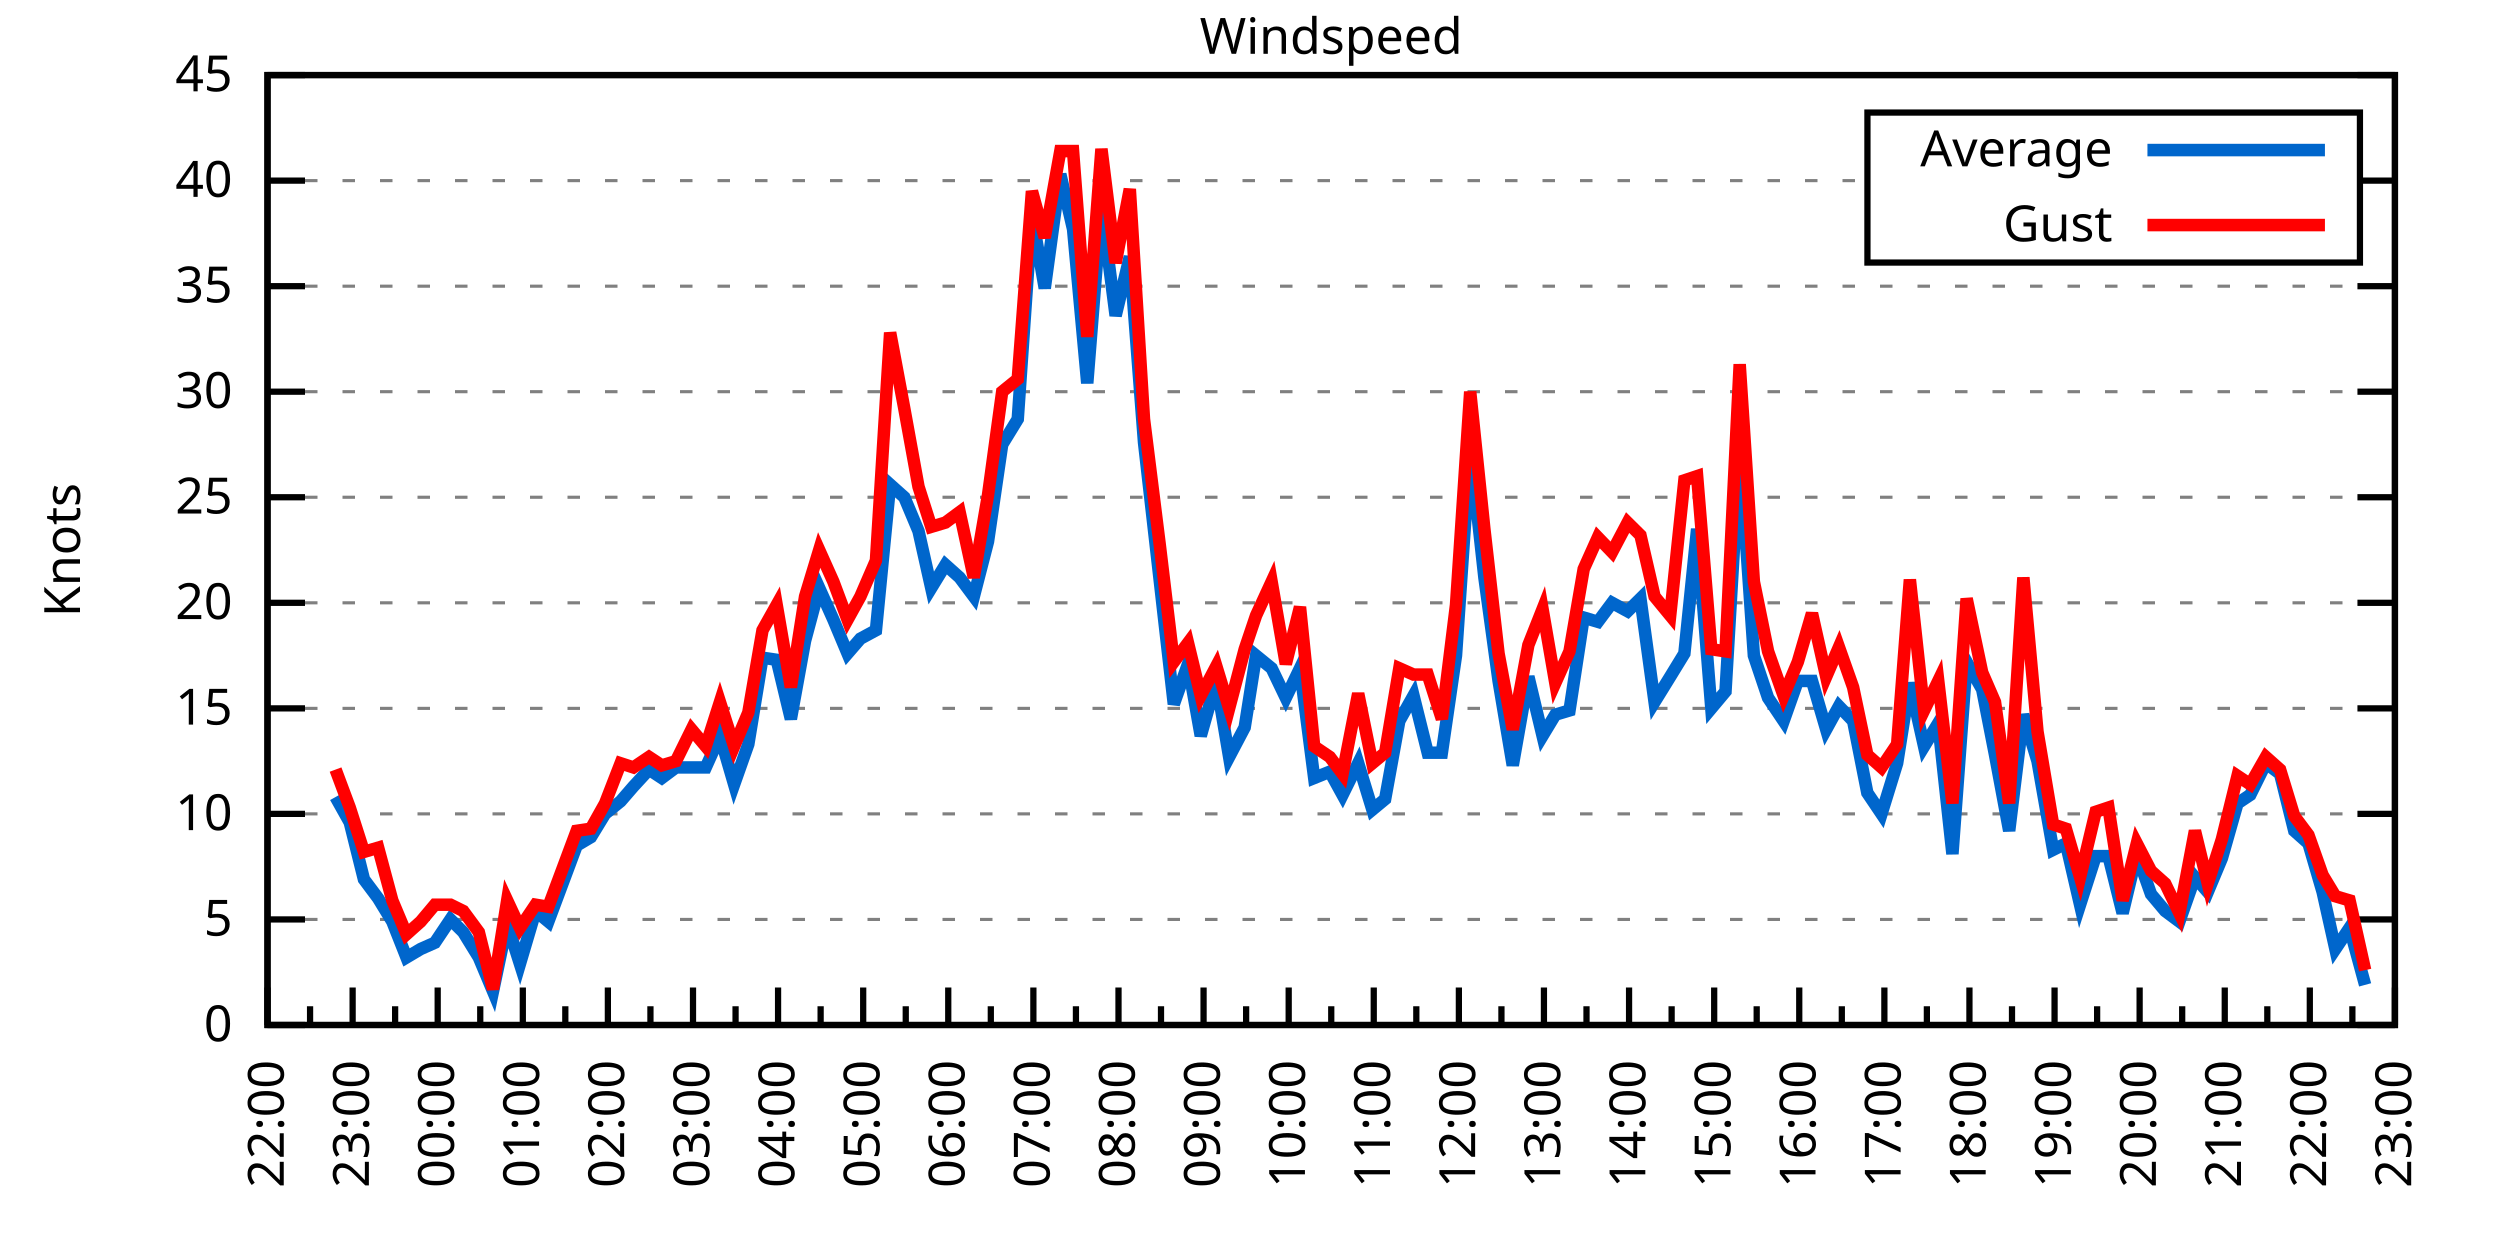
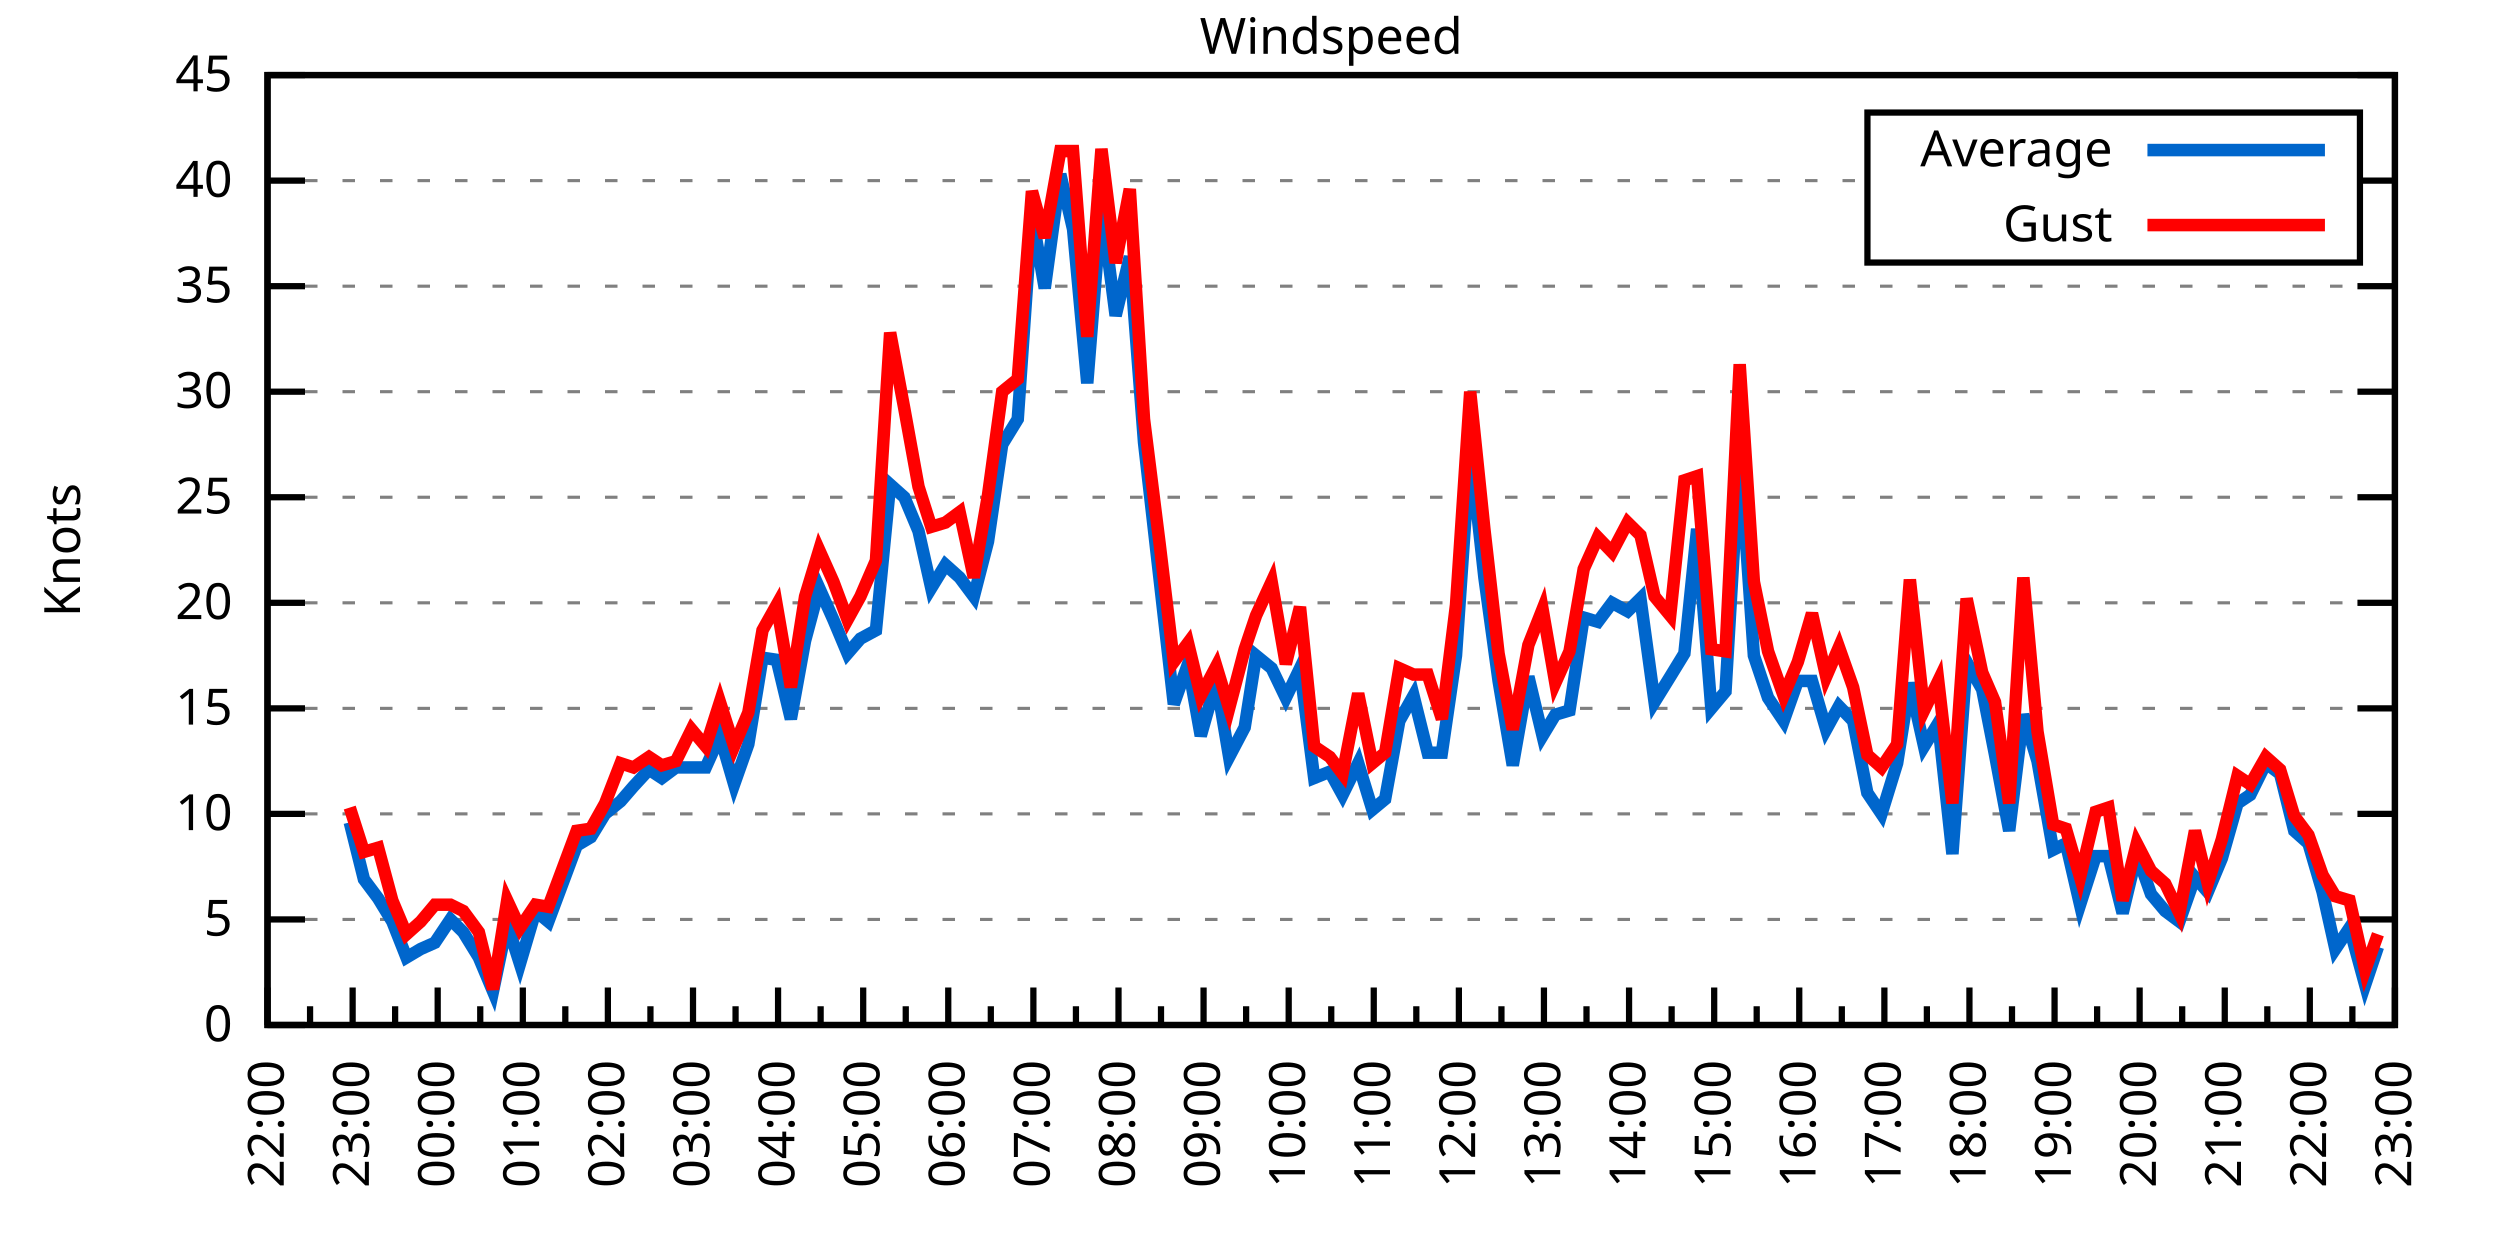
<svg xmlns="http://www.w3.org/2000/svg" xmlns:xlink="http://www.w3.org/1999/xlink" width="400" height="200" viewBox="0 0 400 200">
  <g id="gnuplot_canvas">
    <rect x="0" y="0" width="400" height="200" fill="none" />
    <defs>
      <circle id="gpDot" r="0.5" stroke-width="0.5" stroke="currentColor" />
      <path id="gpPt0" stroke-width="0.333" stroke="currentColor" d="M-1,0 h2 M0,-1 v2" />
      <path id="gpPt1" stroke-width="0.333" stroke="currentColor" d="M-1,-1 L1,1 M1,-1 L-1,1" />
      <path id="gpPt2" stroke-width="0.333" stroke="currentColor" d="M-1,0 L1,0 M0,-1 L0,1 M-1,-1 L1,1 M-1,1 L1,-1" />
      <rect id="gpPt3" stroke-width="0.333" stroke="currentColor" x="-1" y="-1" width="2" height="2" />
      <rect id="gpPt4" stroke-width="0.333" stroke="currentColor" fill="currentColor" x="-1" y="-1" width="2" height="2" />
      <circle id="gpPt5" stroke-width="0.333" stroke="currentColor" cx="0" cy="0" r="1" />
      <use xlink:href="#gpPt5" id="gpPt6" fill="currentColor" stroke="none" />
      <path id="gpPt7" stroke-width="0.333" stroke="currentColor" d="M0,-1.33 L-1.33,0.67 L1.33,0.67 z" />
      <use xlink:href="#gpPt7" id="gpPt8" fill="currentColor" stroke="none" />
      <use xlink:href="#gpPt7" id="gpPt9" stroke="currentColor" transform="rotate(180)" />
      <use xlink:href="#gpPt9" id="gpPt10" fill="currentColor" stroke="none" />
      <use xlink:href="#gpPt3" id="gpPt11" stroke="currentColor" transform="rotate(45)" />
      <use xlink:href="#gpPt11" id="gpPt12" fill="currentColor" stroke="none" />
      <path id="gpPt13" stroke-width="0.333" stroke="currentColor" d="M0,1.330 L1.265,0.411 L0.782,-1.067 L-0.782,-1.076 L-1.265,0.411 z" />
      <use xlink:href="#gpPt13" id="gpPt14" fill="currentColor" stroke="none" />
      <filter id="textbox" filterUnits="objectBoundingBox" x="0" y="0" height="1" width="1">
        <feFlood flood-color="white" flood-opacity="1" result="bgnd" />
        <feComposite in="SourceGraphic" in2="bgnd" operator="atop" />
      </filter>
      <filter id="greybox" filterUnits="objectBoundingBox" x="0" y="0" height="1" width="1">
        <feFlood flood-color="lightgrey" flood-opacity="1" result="grey" />
        <feComposite in="SourceGraphic" in2="grey" operator="atop" />
      </filter>
    </defs>
    <g fill="none" color="white" stroke="currentColor" stroke-width="1.00" stroke-linecap="butt" stroke-linejoin="miter">
</g>
    <g fill="none" color="black" stroke="currentColor" stroke-width="1.00" stroke-linecap="butt" stroke-linejoin="miter">
      <g stroke="none" shape-rendering="crispEdges">
        <polygon fill="rgb(255, 255, 255)" points="42.80,164.00 383.18,164.00 383.18,12.02 42.80,12.02 " />
      </g>
    </g>
    <g fill="none" color="black" stroke="currentColor" stroke-width="1.00" stroke-linecap="butt" stroke-linejoin="miter">
</g>
    <g fill="none" color="black" stroke="black" stroke-width="0.50" stroke-linecap="butt" stroke-linejoin="miter">
</g>
    <g fill="none" color="gray" stroke="currentColor" stroke-width="0.50" stroke-linecap="butt" stroke-linejoin="miter">
      <path stroke="gray" stroke-dasharray="2,4" class="gridline" d="M42.80,164.00 L383.19,164.00  " />
    </g>
    <g fill="none" color="gray" stroke="gray" stroke-width="1.00" stroke-linecap="butt" stroke-linejoin="miter">
</g>
    <g fill="none" color="black" stroke="currentColor" stroke-width="1.00" stroke-linecap="butt" stroke-linejoin="miter">
      <path stroke="black" d="M42.80,164.00 L48.80,164.00 M383.19,164.00 L377.19,164.00  " />
      <g transform="translate(37.20,166.60)" stroke="none" fill="black" font-family="Sans" font-size="8.00" text-anchor="end">
        <text>
          <tspan font-family="Sans"> 0</tspan>
        </text>
      </g>
    </g>
    <g fill="none" color="black" stroke="currentColor" stroke-width="1.00" stroke-linecap="butt" stroke-linejoin="miter">
</g>
    <g fill="none" color="black" stroke="black" stroke-width="0.50" stroke-linecap="butt" stroke-linejoin="miter">
</g>
    <g fill="none" color="gray" stroke="currentColor" stroke-width="0.50" stroke-linecap="butt" stroke-linejoin="miter">
      <path stroke="gray" stroke-dasharray="2,4" class="gridline" d="M42.80,147.11 L383.19,147.11  " />
    </g>
    <g fill="none" color="gray" stroke="gray" stroke-width="1.00" stroke-linecap="butt" stroke-linejoin="miter">
</g>
    <g fill="none" color="black" stroke="currentColor" stroke-width="1.00" stroke-linecap="butt" stroke-linejoin="miter">
      <path stroke="black" d="M42.80,147.11 L48.80,147.11 M383.19,147.11 L377.19,147.11  " />
      <g transform="translate(37.20,149.71)" stroke="none" fill="black" font-family="Sans" font-size="8.00" text-anchor="end">
        <text>
          <tspan font-family="Sans"> 5</tspan>
        </text>
      </g>
    </g>
    <g fill="none" color="black" stroke="currentColor" stroke-width="1.00" stroke-linecap="butt" stroke-linejoin="miter">
</g>
    <g fill="none" color="black" stroke="black" stroke-width="0.50" stroke-linecap="butt" stroke-linejoin="miter">
</g>
    <g fill="none" color="gray" stroke="currentColor" stroke-width="0.50" stroke-linecap="butt" stroke-linejoin="miter">
      <path stroke="gray" stroke-dasharray="2,4" class="gridline" d="M42.80,130.22 L383.19,130.22  " />
    </g>
    <g fill="none" color="gray" stroke="gray" stroke-width="1.00" stroke-linecap="butt" stroke-linejoin="miter">
</g>
    <g fill="none" color="black" stroke="currentColor" stroke-width="1.00" stroke-linecap="butt" stroke-linejoin="miter">
      <path stroke="black" d="M42.80,130.22 L48.80,130.22 M383.19,130.22 L377.19,130.22  " />
      <g transform="translate(37.20,132.82)" stroke="none" fill="black" font-family="Sans" font-size="8.00" text-anchor="end">
        <text>
          <tspan font-family="Sans"> 10</tspan>
        </text>
      </g>
    </g>
    <g fill="none" color="black" stroke="currentColor" stroke-width="1.00" stroke-linecap="butt" stroke-linejoin="miter">
</g>
    <g fill="none" color="black" stroke="black" stroke-width="0.50" stroke-linecap="butt" stroke-linejoin="miter">
</g>
    <g fill="none" color="gray" stroke="currentColor" stroke-width="0.50" stroke-linecap="butt" stroke-linejoin="miter">
      <path stroke="gray" stroke-dasharray="2,4" class="gridline" d="M42.80,113.34 L383.19,113.34  " />
    </g>
    <g fill="none" color="gray" stroke="gray" stroke-width="1.00" stroke-linecap="butt" stroke-linejoin="miter">
</g>
    <g fill="none" color="black" stroke="currentColor" stroke-width="1.00" stroke-linecap="butt" stroke-linejoin="miter">
      <path stroke="black" d="M42.80,113.34 L48.80,113.34 M383.19,113.34 L377.19,113.34  " />
      <g transform="translate(37.20,115.94)" stroke="none" fill="black" font-family="Sans" font-size="8.00" text-anchor="end">
        <text>
          <tspan font-family="Sans"> 15</tspan>
        </text>
      </g>
    </g>
    <g fill="none" color="black" stroke="currentColor" stroke-width="1.00" stroke-linecap="butt" stroke-linejoin="miter">
</g>
    <g fill="none" color="black" stroke="black" stroke-width="0.50" stroke-linecap="butt" stroke-linejoin="miter">
</g>
    <g fill="none" color="gray" stroke="currentColor" stroke-width="0.50" stroke-linecap="butt" stroke-linejoin="miter">
      <path stroke="gray" stroke-dasharray="2,4" class="gridline" d="M42.80,96.45 L383.19,96.45  " />
    </g>
    <g fill="none" color="gray" stroke="gray" stroke-width="1.00" stroke-linecap="butt" stroke-linejoin="miter">
</g>
    <g fill="none" color="black" stroke="currentColor" stroke-width="1.00" stroke-linecap="butt" stroke-linejoin="miter">
      <path stroke="black" d="M42.80,96.45 L48.80,96.45 M383.19,96.45 L377.19,96.45  " />
      <g transform="translate(37.20,99.05)" stroke="none" fill="black" font-family="Sans" font-size="8.00" text-anchor="end">
        <text>
          <tspan font-family="Sans"> 20</tspan>
        </text>
      </g>
    </g>
    <g fill="none" color="black" stroke="currentColor" stroke-width="1.00" stroke-linecap="butt" stroke-linejoin="miter">
</g>
    <g fill="none" color="black" stroke="black" stroke-width="0.50" stroke-linecap="butt" stroke-linejoin="miter">
</g>
    <g fill="none" color="gray" stroke="currentColor" stroke-width="0.50" stroke-linecap="butt" stroke-linejoin="miter">
      <path stroke="gray" stroke-dasharray="2,4" class="gridline" d="M42.80,79.56 L383.19,79.56  " />
    </g>
    <g fill="none" color="gray" stroke="gray" stroke-width="1.00" stroke-linecap="butt" stroke-linejoin="miter">
</g>
    <g fill="none" color="black" stroke="currentColor" stroke-width="1.00" stroke-linecap="butt" stroke-linejoin="miter">
      <path stroke="black" d="M42.80,79.56 L48.80,79.56 M383.19,79.56 L377.19,79.56  " />
      <g transform="translate(37.20,82.16)" stroke="none" fill="black" font-family="Sans" font-size="8.00" text-anchor="end">
        <text>
          <tspan font-family="Sans"> 25</tspan>
        </text>
      </g>
    </g>
    <g fill="none" color="black" stroke="currentColor" stroke-width="1.00" stroke-linecap="butt" stroke-linejoin="miter">
</g>
    <g fill="none" color="black" stroke="black" stroke-width="0.50" stroke-linecap="butt" stroke-linejoin="miter">
</g>
    <g fill="none" color="gray" stroke="currentColor" stroke-width="0.50" stroke-linecap="butt" stroke-linejoin="miter">
      <path stroke="gray" stroke-dasharray="2,4" class="gridline" d="M42.80,62.67 L383.19,62.67  " />
    </g>
    <g fill="none" color="gray" stroke="gray" stroke-width="1.00" stroke-linecap="butt" stroke-linejoin="miter">
</g>
    <g fill="none" color="black" stroke="currentColor" stroke-width="1.00" stroke-linecap="butt" stroke-linejoin="miter">
      <path stroke="black" d="M42.80,62.67 L48.80,62.67 M383.19,62.67 L377.19,62.67  " />
      <g transform="translate(37.20,65.27)" stroke="none" fill="black" font-family="Sans" font-size="8.00" text-anchor="end">
        <text>
          <tspan font-family="Sans"> 30</tspan>
        </text>
      </g>
    </g>
    <g fill="none" color="black" stroke="currentColor" stroke-width="1.00" stroke-linecap="butt" stroke-linejoin="miter">
</g>
    <g fill="none" color="black" stroke="black" stroke-width="0.50" stroke-linecap="butt" stroke-linejoin="miter">
</g>
    <g fill="none" color="gray" stroke="currentColor" stroke-width="0.50" stroke-linecap="butt" stroke-linejoin="miter">
      <path stroke="gray" stroke-dasharray="2,4" class="gridline" d="M42.80,45.79 L383.19,45.79  " />
    </g>
    <g fill="none" color="gray" stroke="gray" stroke-width="1.00" stroke-linecap="butt" stroke-linejoin="miter">
</g>
    <g fill="none" color="black" stroke="currentColor" stroke-width="1.00" stroke-linecap="butt" stroke-linejoin="miter">
      <path stroke="black" d="M42.80,45.79 L48.80,45.79 M383.19,45.79 L377.19,45.79  " />
      <g transform="translate(37.20,48.39)" stroke="none" fill="black" font-family="Sans" font-size="8.00" text-anchor="end">
        <text>
          <tspan font-family="Sans"> 35</tspan>
        </text>
      </g>
    </g>
    <g fill="none" color="black" stroke="currentColor" stroke-width="1.00" stroke-linecap="butt" stroke-linejoin="miter">
</g>
    <g fill="none" color="black" stroke="black" stroke-width="0.50" stroke-linecap="butt" stroke-linejoin="miter">
</g>
    <g fill="none" color="gray" stroke="currentColor" stroke-width="0.50" stroke-linecap="butt" stroke-linejoin="miter">
      <path stroke="gray" stroke-dasharray="2,4" class="gridline" d="M42.80,28.90 L298.79,28.90 M377.59,28.90 L383.19,28.90  " />
    </g>
    <g fill="none" color="gray" stroke="gray" stroke-width="1.00" stroke-linecap="butt" stroke-linejoin="miter">
</g>
    <g fill="none" color="black" stroke="currentColor" stroke-width="1.00" stroke-linecap="butt" stroke-linejoin="miter">
      <path stroke="black" d="M42.80,28.90 L48.80,28.90 M383.19,28.90 L377.19,28.90  " />
      <g transform="translate(37.20,31.50)" stroke="none" fill="black" font-family="Sans" font-size="8.00" text-anchor="end">
        <text>
          <tspan font-family="Sans"> 40</tspan>
        </text>
      </g>
    </g>
    <g fill="none" color="black" stroke="currentColor" stroke-width="1.00" stroke-linecap="butt" stroke-linejoin="miter">
</g>
    <g fill="none" color="black" stroke="black" stroke-width="0.50" stroke-linecap="butt" stroke-linejoin="miter">
</g>
    <g fill="none" color="gray" stroke="currentColor" stroke-width="0.50" stroke-linecap="butt" stroke-linejoin="miter">
      <path stroke="gray" stroke-dasharray="2,4" class="gridline" d="M42.80,12.01 L383.19,12.01  " />
    </g>
    <g fill="none" color="gray" stroke="gray" stroke-width="1.00" stroke-linecap="butt" stroke-linejoin="miter">
</g>
    <g fill="none" color="black" stroke="currentColor" stroke-width="1.00" stroke-linecap="butt" stroke-linejoin="miter">
      <path stroke="black" d="M42.80,12.01 L48.80,12.01 M383.19,12.01 L377.19,12.01  " />
      <g transform="translate(37.20,14.61)" stroke="none" fill="black" font-family="Sans" font-size="8.00" text-anchor="end">
        <text>
          <tspan font-family="Sans"> 45</tspan>
        </text>
      </g>
    </g>
    <g fill="none" color="black" stroke="currentColor" stroke-width="1.00" stroke-linecap="butt" stroke-linejoin="miter">
      <path stroke="black" d="M42.80,164.00 L42.80,158.00  " />
      <g transform="translate(45.40,169.60) rotate(270)" stroke="none" fill="black" font-family="Sans" font-size="8.00" text-anchor="end">
        <text>
          <tspan font-family="Sans">22:00</tspan>
        </text>
      </g>
    </g>
    <g fill="none" color="black" stroke="currentColor" stroke-width="1.00" stroke-linecap="butt" stroke-linejoin="miter">
      <path stroke="black" d="M49.61,164.00 L49.61,161.00 M56.42,164.00 L56.42,158.00  " />
      <g transform="translate(59.02,169.60) rotate(270)" stroke="none" fill="black" font-family="Sans" font-size="8.00" text-anchor="end">
        <text>
          <tspan font-family="Sans">23:00</tspan>
        </text>
      </g>
    </g>
    <g fill="none" color="black" stroke="currentColor" stroke-width="1.00" stroke-linecap="butt" stroke-linejoin="miter">
      <path stroke="black" d="M63.22,164.00 L63.22,161.00 M70.03,164.00 L70.03,158.00  " />
      <g transform="translate(72.63,169.60) rotate(270)" stroke="none" fill="black" font-family="Sans" font-size="8.00" text-anchor="end">
        <text>
          <tspan font-family="Sans">00:00</tspan>
        </text>
      </g>
    </g>
    <g fill="none" color="black" stroke="currentColor" stroke-width="1.00" stroke-linecap="butt" stroke-linejoin="miter">
      <path stroke="black" d="M76.84,164.00 L76.84,161.00 M83.65,164.00 L83.65,158.00  " />
      <g transform="translate(86.25,169.60) rotate(270)" stroke="none" fill="black" font-family="Sans" font-size="8.00" text-anchor="end">
        <text>
          <tspan font-family="Sans">01:00</tspan>
        </text>
      </g>
    </g>
    <g fill="none" color="black" stroke="currentColor" stroke-width="1.00" stroke-linecap="butt" stroke-linejoin="miter">
      <path stroke="black" d="M90.45,164.00 L90.45,161.00 M97.26,164.00 L97.26,158.00  " />
      <g transform="translate(99.86,169.60) rotate(270)" stroke="none" fill="black" font-family="Sans" font-size="8.00" text-anchor="end">
        <text>
          <tspan font-family="Sans">02:00</tspan>
        </text>
      </g>
    </g>
    <g fill="none" color="black" stroke="currentColor" stroke-width="1.00" stroke-linecap="butt" stroke-linejoin="miter">
      <path stroke="black" d="M104.07,164.00 L104.07,161.00 M110.88,164.00 L110.88,158.00  " />
      <g transform="translate(113.48,169.60) rotate(270)" stroke="none" fill="black" font-family="Sans" font-size="8.00" text-anchor="end">
        <text>
          <tspan font-family="Sans">03:00</tspan>
        </text>
      </g>
    </g>
    <g fill="none" color="black" stroke="currentColor" stroke-width="1.00" stroke-linecap="butt" stroke-linejoin="miter">
      <path stroke="black" d="M117.69,164.00 L117.69,161.00 M124.49,164.00 L124.49,158.00  " />
      <g transform="translate(127.09,169.60) rotate(270)" stroke="none" fill="black" font-family="Sans" font-size="8.00" text-anchor="end">
        <text>
          <tspan font-family="Sans">04:00</tspan>
        </text>
      </g>
    </g>
    <g fill="none" color="black" stroke="currentColor" stroke-width="1.00" stroke-linecap="butt" stroke-linejoin="miter">
      <path stroke="black" d="M131.30,164.00 L131.30,161.00 M138.11,164.00 L138.11,158.00  " />
      <g transform="translate(140.71,169.60) rotate(270)" stroke="none" fill="black" font-family="Sans" font-size="8.00" text-anchor="end">
        <text>
          <tspan font-family="Sans">05:00</tspan>
        </text>
      </g>
    </g>
    <g fill="none" color="black" stroke="currentColor" stroke-width="1.00" stroke-linecap="butt" stroke-linejoin="miter">
      <path stroke="black" d="M144.92,164.00 L144.92,161.00 M151.72,164.00 L151.72,158.00  " />
      <g transform="translate(154.32,169.60) rotate(270)" stroke="none" fill="black" font-family="Sans" font-size="8.00" text-anchor="end">
        <text>
          <tspan font-family="Sans">06:00</tspan>
        </text>
      </g>
    </g>
    <g fill="none" color="black" stroke="currentColor" stroke-width="1.00" stroke-linecap="butt" stroke-linejoin="miter">
      <path stroke="black" d="M158.53,164.00 L158.53,161.00 M165.34,164.00 L165.34,158.00  " />
      <g transform="translate(167.94,169.60) rotate(270)" stroke="none" fill="black" font-family="Sans" font-size="8.00" text-anchor="end">
        <text>
          <tspan font-family="Sans">07:00</tspan>
        </text>
      </g>
    </g>
    <g fill="none" color="black" stroke="currentColor" stroke-width="1.00" stroke-linecap="butt" stroke-linejoin="miter">
      <path stroke="black" d="M172.15,164.00 L172.15,161.00 M178.96,164.00 L178.96,158.00  " />
      <g transform="translate(181.56,169.60) rotate(270)" stroke="none" fill="black" font-family="Sans" font-size="8.00" text-anchor="end">
        <text>
          <tspan font-family="Sans">08:00</tspan>
        </text>
      </g>
    </g>
    <g fill="none" color="black" stroke="currentColor" stroke-width="1.00" stroke-linecap="butt" stroke-linejoin="miter">
      <path stroke="black" d="M185.76,164.00 L185.76,161.00 M192.57,164.00 L192.57,158.00  " />
      <g transform="translate(195.17,169.60) rotate(270)" stroke="none" fill="black" font-family="Sans" font-size="8.00" text-anchor="end">
        <text>
          <tspan font-family="Sans">09:00</tspan>
        </text>
      </g>
    </g>
    <g fill="none" color="black" stroke="currentColor" stroke-width="1.00" stroke-linecap="butt" stroke-linejoin="miter">
      <path stroke="black" d="M199.38,164.00 L199.38,161.00 M206.19,164.00 L206.19,158.00  " />
      <g transform="translate(208.79,169.60) rotate(270)" stroke="none" fill="black" font-family="Sans" font-size="8.00" text-anchor="end">
        <text>
          <tspan font-family="Sans">10:00</tspan>
        </text>
      </g>
    </g>
    <g fill="none" color="black" stroke="currentColor" stroke-width="1.00" stroke-linecap="butt" stroke-linejoin="miter">
      <path stroke="black" d="M213.00,164.00 L213.00,161.00 M219.80,164.00 L219.80,158.00  " />
      <g transform="translate(222.40,169.60) rotate(270)" stroke="none" fill="black" font-family="Sans" font-size="8.00" text-anchor="end">
        <text>
          <tspan font-family="Sans">11:00</tspan>
        </text>
      </g>
    </g>
    <g fill="none" color="black" stroke="currentColor" stroke-width="1.00" stroke-linecap="butt" stroke-linejoin="miter">
      <path stroke="black" d="M226.61,164.00 L226.61,161.00 M233.42,164.00 L233.42,158.00  " />
      <g transform="translate(236.02,169.60) rotate(270)" stroke="none" fill="black" font-family="Sans" font-size="8.00" text-anchor="end">
        <text>
          <tspan font-family="Sans">12:00</tspan>
        </text>
      </g>
    </g>
    <g fill="none" color="black" stroke="currentColor" stroke-width="1.00" stroke-linecap="butt" stroke-linejoin="miter">
      <path stroke="black" d="M240.23,164.00 L240.23,161.00 M247.03,164.00 L247.03,158.00  " />
      <g transform="translate(249.63,169.60) rotate(270)" stroke="none" fill="black" font-family="Sans" font-size="8.00" text-anchor="end">
        <text>
          <tspan font-family="Sans">13:00</tspan>
        </text>
      </g>
    </g>
    <g fill="none" color="black" stroke="currentColor" stroke-width="1.00" stroke-linecap="butt" stroke-linejoin="miter">
      <path stroke="black" d="M253.84,164.00 L253.84,161.00 M260.65,164.00 L260.65,158.00  " />
      <g transform="translate(263.25,169.60) rotate(270)" stroke="none" fill="black" font-family="Sans" font-size="8.00" text-anchor="end">
        <text>
          <tspan font-family="Sans">14:00</tspan>
        </text>
      </g>
    </g>
    <g fill="none" color="black" stroke="currentColor" stroke-width="1.00" stroke-linecap="butt" stroke-linejoin="miter">
      <path stroke="black" d="M267.46,164.00 L267.46,161.00 M274.27,164.00 L274.27,158.00  " />
      <g transform="translate(276.87,169.60) rotate(270)" stroke="none" fill="black" font-family="Sans" font-size="8.00" text-anchor="end">
        <text>
          <tspan font-family="Sans">15:00</tspan>
        </text>
      </g>
    </g>
    <g fill="none" color="black" stroke="currentColor" stroke-width="1.00" stroke-linecap="butt" stroke-linejoin="miter">
      <path stroke="black" d="M281.07,164.00 L281.07,161.00 M287.88,164.00 L287.88,158.00  " />
      <g transform="translate(290.48,169.60) rotate(270)" stroke="none" fill="black" font-family="Sans" font-size="8.00" text-anchor="end">
        <text>
          <tspan font-family="Sans">16:00</tspan>
        </text>
      </g>
    </g>
    <g fill="none" color="black" stroke="currentColor" stroke-width="1.00" stroke-linecap="butt" stroke-linejoin="miter">
      <path stroke="black" d="M294.69,164.00 L294.69,161.00 M301.50,164.00 L301.50,158.00  " />
      <g transform="translate(304.10,169.60) rotate(270)" stroke="none" fill="black" font-family="Sans" font-size="8.00" text-anchor="end">
        <text>
          <tspan font-family="Sans">17:00</tspan>
        </text>
      </g>
    </g>
    <g fill="none" color="black" stroke="currentColor" stroke-width="1.00" stroke-linecap="butt" stroke-linejoin="miter">
      <path stroke="black" d="M308.30,164.00 L308.30,161.00 M315.11,164.00 L315.11,158.00  " />
      <g transform="translate(317.71,169.60) rotate(270)" stroke="none" fill="black" font-family="Sans" font-size="8.00" text-anchor="end">
        <text>
          <tspan font-family="Sans">18:00</tspan>
        </text>
      </g>
    </g>
    <g fill="none" color="black" stroke="currentColor" stroke-width="1.00" stroke-linecap="butt" stroke-linejoin="miter">
      <path stroke="black" d="M321.92,164.00 L321.92,161.00 M328.73,164.00 L328.73,158.00  " />
      <g transform="translate(331.33,169.60) rotate(270)" stroke="none" fill="black" font-family="Sans" font-size="8.00" text-anchor="end">
        <text>
          <tspan font-family="Sans">19:00</tspan>
        </text>
      </g>
    </g>
    <g fill="none" color="black" stroke="currentColor" stroke-width="1.00" stroke-linecap="butt" stroke-linejoin="miter">
      <path stroke="black" d="M335.54,164.00 L335.54,161.00 M342.34,164.00 L342.34,158.00  " />
      <g transform="translate(344.94,169.60) rotate(270)" stroke="none" fill="black" font-family="Sans" font-size="8.00" text-anchor="end">
        <text>
          <tspan font-family="Sans">20:00</tspan>
        </text>
      </g>
    </g>
    <g fill="none" color="black" stroke="currentColor" stroke-width="1.00" stroke-linecap="butt" stroke-linejoin="miter">
      <path stroke="black" d="M349.15,164.00 L349.15,161.00 M355.96,164.00 L355.96,158.00  " />
      <g transform="translate(358.56,169.60) rotate(270)" stroke="none" fill="black" font-family="Sans" font-size="8.00" text-anchor="end">
        <text>
          <tspan font-family="Sans">21:00</tspan>
        </text>
      </g>
    </g>
    <g fill="none" color="black" stroke="currentColor" stroke-width="1.00" stroke-linecap="butt" stroke-linejoin="miter">
      <path stroke="black" d="M362.77,164.00 L362.77,161.00 M369.57,164.00 L369.57,158.00  " />
      <g transform="translate(372.17,169.60) rotate(270)" stroke="none" fill="black" font-family="Sans" font-size="8.00" text-anchor="end">
        <text>
          <tspan font-family="Sans">22:00</tspan>
        </text>
      </g>
    </g>
    <g fill="none" color="black" stroke="currentColor" stroke-width="1.00" stroke-linecap="butt" stroke-linejoin="miter">
      <path stroke="black" d="M376.38,164.00 L376.38,161.00 M383.19,164.00 L383.19,158.00  " />
      <g transform="translate(385.79,169.60) rotate(270)" stroke="none" fill="black" font-family="Sans" font-size="8.00" text-anchor="end">
        <text>
          <tspan font-family="Sans">23:00</tspan>
        </text>
      </g>
    </g>
    <g fill="none" color="black" stroke="currentColor" stroke-width="1.00" stroke-linecap="butt" stroke-linejoin="miter">
</g>
    <g fill="none" color="black" stroke="currentColor" stroke-width="1.00" stroke-linecap="butt" stroke-linejoin="miter">
      <path stroke="black" d="M42.80,12.01 L42.80,164.00 L383.19,164.00 L383.19,12.01 L42.80,12.01 Z  " />
    </g>
    <g fill="none" color="black" stroke="currentColor" stroke-width="1.00" stroke-linecap="butt" stroke-linejoin="miter">
      <g transform="translate(12.80,88.01) rotate(270)" stroke="none" fill="black" font-family="Sans" font-size="8.00" text-anchor="middle">
        <text>
          <tspan font-family="Sans">Knots</tspan>
        </text>
      </g>
    </g>
    <g fill="none" color="black" stroke="currentColor" stroke-width="1.00" stroke-linecap="butt" stroke-linejoin="miter">
</g>
    <g fill="none" color="black" stroke="currentColor" stroke-width="1.00" stroke-linecap="butt" stroke-linejoin="miter">
      <path stroke="black" d="M298.79,42.01 L298.79,18.01 L377.59,18.01 L377.59,42.01 L298.79,42.01 Z  " />
    </g>
    <g id="Windspeed_plot_1">
      <g fill="none" color="white" stroke="black" stroke-width="2.00" stroke-linecap="butt" stroke-linejoin="miter">
</g>
      <g fill="none" color="black" stroke="currentColor" stroke-width="2.00" stroke-linecap="butt" stroke-linejoin="miter">
        <g transform="translate(337.99,26.61)" stroke="none" fill="black" font-family="Sans" font-size="8.00" text-anchor="end">
          <text>
            <tspan font-family="Sans">Average</tspan>
          </text>
        </g>
      </g>
      <g fill="none" color="black" stroke="currentColor" stroke-width="2.00" stroke-linecap="butt" stroke-linejoin="miter">
-         <path stroke="rgb(  0, 102, 204)" d="M343.59,24.01 L371.99,24.01 M53.69,127.52 L55.96,131.58 L58.23,140.69 L60.50,143.73 L62.77,147.45 L65.04,153.19   L67.31,151.84 L69.58,150.83 L72.07,147.11 L74.12,149.14 L76.61,153.19 L78.88,158.60 L81.15,147.79 L83.19,154.21   L85.69,145.76 L87.73,147.45 L92.27,135.29 L94.54,133.94 L96.81,130.22 L99.30,128.20 L101.35,125.83 L103.84,123.13   L105.89,124.48 L108.15,122.79 L110.65,122.79 L112.92,122.79 L115.19,117.73 L117.46,125.50 L119.73,119.08 L122.00,105.23   L124.27,105.57 L126.54,115.03 L128.81,102.53 L131.07,94.08 L133.34,99.15 L135.61,104.56 L137.66,102.19 L140.15,100.84   L142.42,77.53 L144.69,79.56 L146.96,84.97 L149.00,94.08 L151.27,90.37 L153.54,92.40 L155.81,95.44 L158.08,86.65   L160.35,71.12 L162.84,67.06 L165.11,34.30 L167.16,46.12 L169.65,27.88 L171.69,36.67 L173.96,61.32 L176.23,32.95   L178.50,50.51 L180.77,41.06 L183.04,70.78 L185.54,92.73 L187.81,112.66 L190.08,106.24 L192.12,117.73 L194.61,108.95   L196.66,121.11 L199.15,116.38 L200.97,104.89 L203.46,106.92 L205.73,111.65 L208.00,106.92 L210.27,124.48 L212.77,123.47   L214.81,127.18 L217.31,122.12 L219.58,129.55 L221.62,127.86 L223.89,115.36 L226.16,111.31 L228.43,120.43 L230.70,120.43   L232.96,104.89 L235.23,71.79 L237.50,92.40 L239.77,108.95 L242.04,122.46 L244.54,108.27 L246.81,117.73 L248.85,114.35   L251.12,113.67 L253.39,98.81 L255.66,99.49 L257.93,96.45 L260.42,97.80 L262.47,95.77 L264.73,112.32 L267.23,108.27   L269.50,104.56 L271.54,84.63 L273.81,113.34 L276.08,110.63 L278.35,72.13 L280.62,104.89 L282.89,111.65 L285.38,115.36   L287.65,108.95 L289.92,108.95 L292.19,116.71 L294.23,113.00 L296.50,115.36 L298.77,126.85 L301.04,130.22 L303.54,122.12   L305.58,109.28 L307.85,119.42 L310.12,115.70 L312.39,136.64 L314.66,105.91 L317.15,110.30 L319.20,120.77 L321.47,132.93   L323.74,114.35 L326.00,121.78 L328.50,135.97 L330.54,134.95 L332.81,144.75 L335.31,136.98 L337.35,136.98 L339.62,146.10   L341.89,136.64 L344.16,143.06 L346.43,145.76 L348.70,147.45 L351.19,140.36 L353.24,142.72 L355.50,137.32 L358.00,128.54   L360.04,127.18 L362.54,122.12 L364.81,123.81 L367.08,132.93 L369.35,134.95 L371.62,142.72 L373.66,151.84 L375.93,148.46   L378.42,157.58  " />
+         <path stroke="rgb(  0, 102, 204)" d="M343.59,24.01 L371.99,24.01 M55.96,131.58 L58.23,140.69 L60.50,143.73 L62.77,147.45 L65.04,153.19 L67.31,151.84   L69.58,150.83 L72.07,147.11 L74.12,149.14 L76.61,153.19 L78.88,158.60 L81.15,147.79 L83.19,154.21 L85.69,145.76   L87.73,147.45 L92.27,135.29 L94.54,133.94 L96.81,130.22 L99.30,128.20 L101.35,125.83 L103.84,123.13 L105.89,124.48   L108.15,122.79 L110.65,122.79 L112.92,122.79 L115.19,117.73 L117.46,125.50 L119.73,119.08 L122.00,105.23 L124.27,105.57   L126.54,115.03 L128.81,102.53 L131.07,94.08 L133.34,99.15 L135.61,104.56 L137.66,102.19 L140.15,100.84 L142.42,77.53   L144.69,79.56 L146.96,84.97 L149.00,94.08 L151.27,90.37 L153.54,92.40 L155.81,95.44 L158.08,86.65 L160.35,71.12   L162.84,67.06 L165.11,34.30 L167.16,46.12 L169.65,27.88 L171.69,36.67 L173.96,61.32 L176.23,32.95 L178.50,50.51   L180.77,41.06 L183.04,70.78 L185.54,92.73 L187.81,112.66 L190.08,106.24 L192.12,117.73 L194.61,108.95 L196.66,121.11   L199.15,116.38 L200.97,104.89 L203.46,106.92 L205.73,111.65 L208.00,106.92 L210.27,124.48 L212.77,123.47 L214.81,127.18   L217.31,122.12 L219.58,129.55 L221.62,127.86 L223.89,115.36 L226.16,111.31 L228.43,120.43 L230.70,120.43 L232.96,104.89   L235.23,71.79 L237.50,92.40 L239.77,108.95 L242.04,122.46 L244.54,108.27 L246.81,117.73 L248.85,114.35 L251.12,113.67   L253.39,98.81 L255.66,99.49 L257.93,96.45 L260.42,97.80 L262.47,95.77 L264.73,112.32 L267.23,108.27 L269.50,104.56   L271.54,84.63 L273.81,113.34 L276.08,110.63 L278.35,72.13 L280.62,104.89 L282.89,111.65 L285.38,115.36 L287.65,108.95   L289.92,108.95 L292.19,116.71 L294.23,113.00 L296.50,115.36 L298.77,126.85 L301.04,130.22 L303.54,122.12 L305.58,109.28   L307.85,119.42 L310.12,115.70 L312.39,136.64 L314.66,105.91 L317.15,110.30 L319.20,120.77 L321.47,132.93 L323.74,114.35   L326.00,121.78 L328.50,135.97 L330.54,134.95 L332.81,144.75 L335.31,136.98 L337.35,136.98 L339.62,146.10 L341.89,136.64   L344.16,143.06 L346.43,145.76 L348.70,147.45 L351.19,140.36 L353.24,142.72 L355.50,137.32 L358.00,128.54 L360.04,127.18   L362.54,122.12 L364.81,123.81 L367.08,132.93 L369.35,134.95 L371.62,142.72 L373.66,151.84 L375.93,148.46 L378.42,157.58   L380.47,151.50  " />
      </g>
    </g>
    <g id="Windspeed_plot_2">
      <g fill="none" color="black" stroke="currentColor" stroke-width="2.00" stroke-linecap="butt" stroke-linejoin="miter">
        <g transform="translate(337.99,38.61)" stroke="none" fill="black" font-family="Sans" font-size="8.00" text-anchor="end">
          <text>
            <tspan font-family="Sans">Gust</tspan>
          </text>
        </g>
      </g>
      <g fill="none" color="black" stroke="currentColor" stroke-width="2.00" stroke-linecap="butt" stroke-linejoin="miter">
-         <path stroke="rgb(255,   0,   0)" d="M343.59,36.01 L371.99,36.01 M53.69,123.13 L55.96,129.21 L58.23,136.30 L60.50,135.63 L62.77,144.07 L65.04,149.48   L67.31,147.45 L69.58,144.75 L72.07,144.75 L74.12,145.76 L76.61,149.14 L78.88,158.26 L81.15,144.07 L83.19,148.46   L85.69,144.75 L87.73,145.09 L92.27,132.93 L94.54,132.59 L96.81,128.54 L99.30,122.12 L101.35,122.79 L103.84,121.11   L105.89,122.46 L108.15,121.78 L110.65,116.71 L112.92,119.42 L115.19,112.32 L117.46,119.42 L119.73,114.01 L122.00,100.84   L124.27,96.79 L126.54,109.96 L128.81,95.44 L131.07,88.00 L133.34,93.07 L135.61,99.15 L137.66,95.44 L140.15,89.69   L142.42,53.22 L144.69,65.38 L146.96,77.87 L149.00,84.29 L151.27,83.61 L153.54,81.93 L155.81,92.40 L158.08,79.22   L160.35,62.67 L162.84,60.65 L165.11,30.59 L167.16,38.02 L169.65,24.17 L171.69,24.17 L173.96,53.89 L176.23,23.83   L178.50,42.07 L180.77,30.25 L183.04,67.06 L185.54,86.99 L187.81,105.91 L190.08,102.87 L192.12,111.31 L194.61,106.58   L196.66,113.34 L199.15,103.88 L200.97,98.48 L203.46,93.07 L205.73,106.24 L208.00,97.12 L210.27,119.42 L212.77,121.11   L214.81,123.81 L217.31,110.97 L219.58,122.12 L221.62,120.43 L223.89,106.92 L226.16,107.93 L228.43,107.93 L230.70,115.03   L232.96,96.79 L235.23,62.67 L237.50,84.63 L239.77,104.56 L242.04,116.71 L244.54,103.20 L246.81,97.46 L248.85,109.28   L251.12,104.22 L253.39,91.04 L255.66,85.98 L257.93,88.34 L260.42,83.61 L262.47,85.64 L264.73,95.44 L267.23,98.48   L269.50,76.86 L271.54,76.18 L273.81,103.88 L276.08,104.22 L278.35,58.28 L280.62,93.07 L282.89,104.22 L285.38,111.31   L287.65,105.91 L289.92,98.14 L292.19,108.27 L294.23,103.54 L296.50,109.96 L298.77,120.77 L301.04,122.79 L303.54,119.08   L305.58,92.73 L307.85,113.67 L310.12,108.95 L312.39,128.54 L314.66,95.77 L317.15,107.59 L319.20,112.32 L321.47,128.54   L323.74,92.40 L326.00,117.05 L328.50,131.91 L330.54,132.59 L332.81,140.36 L335.31,129.89 L337.35,129.21 L339.62,144.07   L341.89,134.95 L344.16,139.34 L346.43,141.37 L348.70,146.10 L351.19,132.93 L353.24,141.37 L355.50,134.28 L358.00,124.14   L360.04,125.50 L362.54,121.11 L364.81,123.13 L367.08,130.56 L369.35,133.60 L371.62,140.02 L373.66,143.40 L375.93,144.07   L378.42,155.22  " />
+         <path stroke="rgb(255,   0,   0)" d="M343.59,36.01 L371.99,36.01 M55.96,129.21 L58.23,136.30 L60.50,135.63 L62.77,144.07 L65.04,149.48 L67.31,147.45   L69.58,144.75 L72.07,144.75 L74.12,145.76 L76.61,149.14 L78.88,158.26 L81.15,144.07 L83.19,148.46 L85.69,144.75   L87.73,145.09 L92.27,132.93 L94.54,132.59 L96.81,128.54 L99.30,122.12 L101.35,122.79 L103.84,121.11 L105.89,122.46   L108.15,121.78 L110.65,116.71 L112.92,119.42 L115.19,112.32 L117.46,119.42 L119.73,114.01 L122.00,100.84 L124.27,96.79   L126.54,109.96 L128.81,95.44 L131.07,88.00 L133.34,93.07 L135.61,99.15 L137.66,95.44 L140.15,89.69 L142.42,53.22   L144.69,65.38 L146.96,77.87 L149.00,84.29 L151.27,83.61 L153.54,81.93 L155.81,92.40 L158.08,79.22 L160.35,62.67   L162.84,60.65 L165.11,30.59 L167.16,38.02 L169.65,24.17 L171.69,24.17 L173.96,53.89 L176.23,23.83 L178.50,42.07   L180.77,30.25 L183.04,67.06 L185.54,86.99 L187.81,105.91 L190.08,102.87 L192.12,111.31 L194.61,106.58 L196.66,113.34   L199.15,103.88 L200.97,98.48 L203.46,93.07 L205.73,106.24 L208.00,97.12 L210.27,119.42 L212.77,121.11 L214.81,123.81   L217.31,110.97 L219.58,122.12 L221.62,120.43 L223.89,106.92 L226.16,107.93 L228.43,107.93 L230.70,115.03 L232.96,96.79   L235.23,62.67 L237.50,84.63 L239.77,104.56 L242.04,116.71 L244.54,103.20 L246.81,97.46 L248.85,109.28 L251.12,104.22   L253.39,91.04 L255.66,85.98 L257.93,88.34 L260.42,83.61 L262.47,85.64 L264.73,95.44 L267.23,98.48 L269.50,76.86   L271.54,76.18 L273.81,103.88 L276.08,104.22 L278.35,58.28 L280.62,93.07 L282.89,104.22 L285.38,111.31 L287.65,105.91   L289.92,98.14 L292.19,108.27 L294.23,103.54 L296.50,109.96 L298.77,120.77 L301.04,122.79 L303.54,119.08 L305.58,92.73   L307.85,113.67 L310.12,108.95 L312.39,128.54 L314.66,95.77 L317.15,107.59 L319.20,112.32 L321.47,128.54 L323.74,92.40   L326.00,117.05 L328.50,131.91 L330.54,132.59 L332.81,140.36 L335.31,129.89 L337.35,129.21 L339.62,144.07 L341.89,134.95   L344.16,139.34 L346.43,141.37 L348.70,146.10 L351.19,132.93 L353.24,141.37 L355.50,134.28 L358.00,124.14 L360.04,125.50   L362.54,121.11 L364.81,123.13 L367.08,130.56 L369.35,133.60 L371.62,140.02 L373.66,143.40 L375.93,144.07 L378.42,155.22   L380.47,149.48  " />
      </g>
    </g>
    <g fill="none" color="black" stroke="currentColor" stroke-width="2.00" stroke-linecap="butt" stroke-linejoin="miter">
</g>
    <g fill="none" color="black" stroke="black" stroke-width="1.00" stroke-linecap="butt" stroke-linejoin="miter">
</g>
    <g fill="none" color="black" stroke="currentColor" stroke-width="1.00" stroke-linecap="butt" stroke-linejoin="miter">
      <path stroke="black" d="M42.80,12.01 L42.80,164.00 L383.19,164.00 L383.19,12.01 L42.80,12.01 Z  " />
    </g>
    <g fill="none" color="black" stroke="currentColor" stroke-width="1.00" stroke-linecap="butt" stroke-linejoin="miter">
      <g transform="translate(212.99,8.61)" stroke="none" fill="black" font-family="Sans" font-size="8.00" text-anchor="middle">
        <text>
          <tspan font-family="Sans">Windspeed</tspan>
        </text>
      </g>
    </g>
    <g fill="none" color="black" stroke="currentColor" stroke-width="1.00" stroke-linecap="butt" stroke-linejoin="miter">
</g>
  </g>
</svg>
